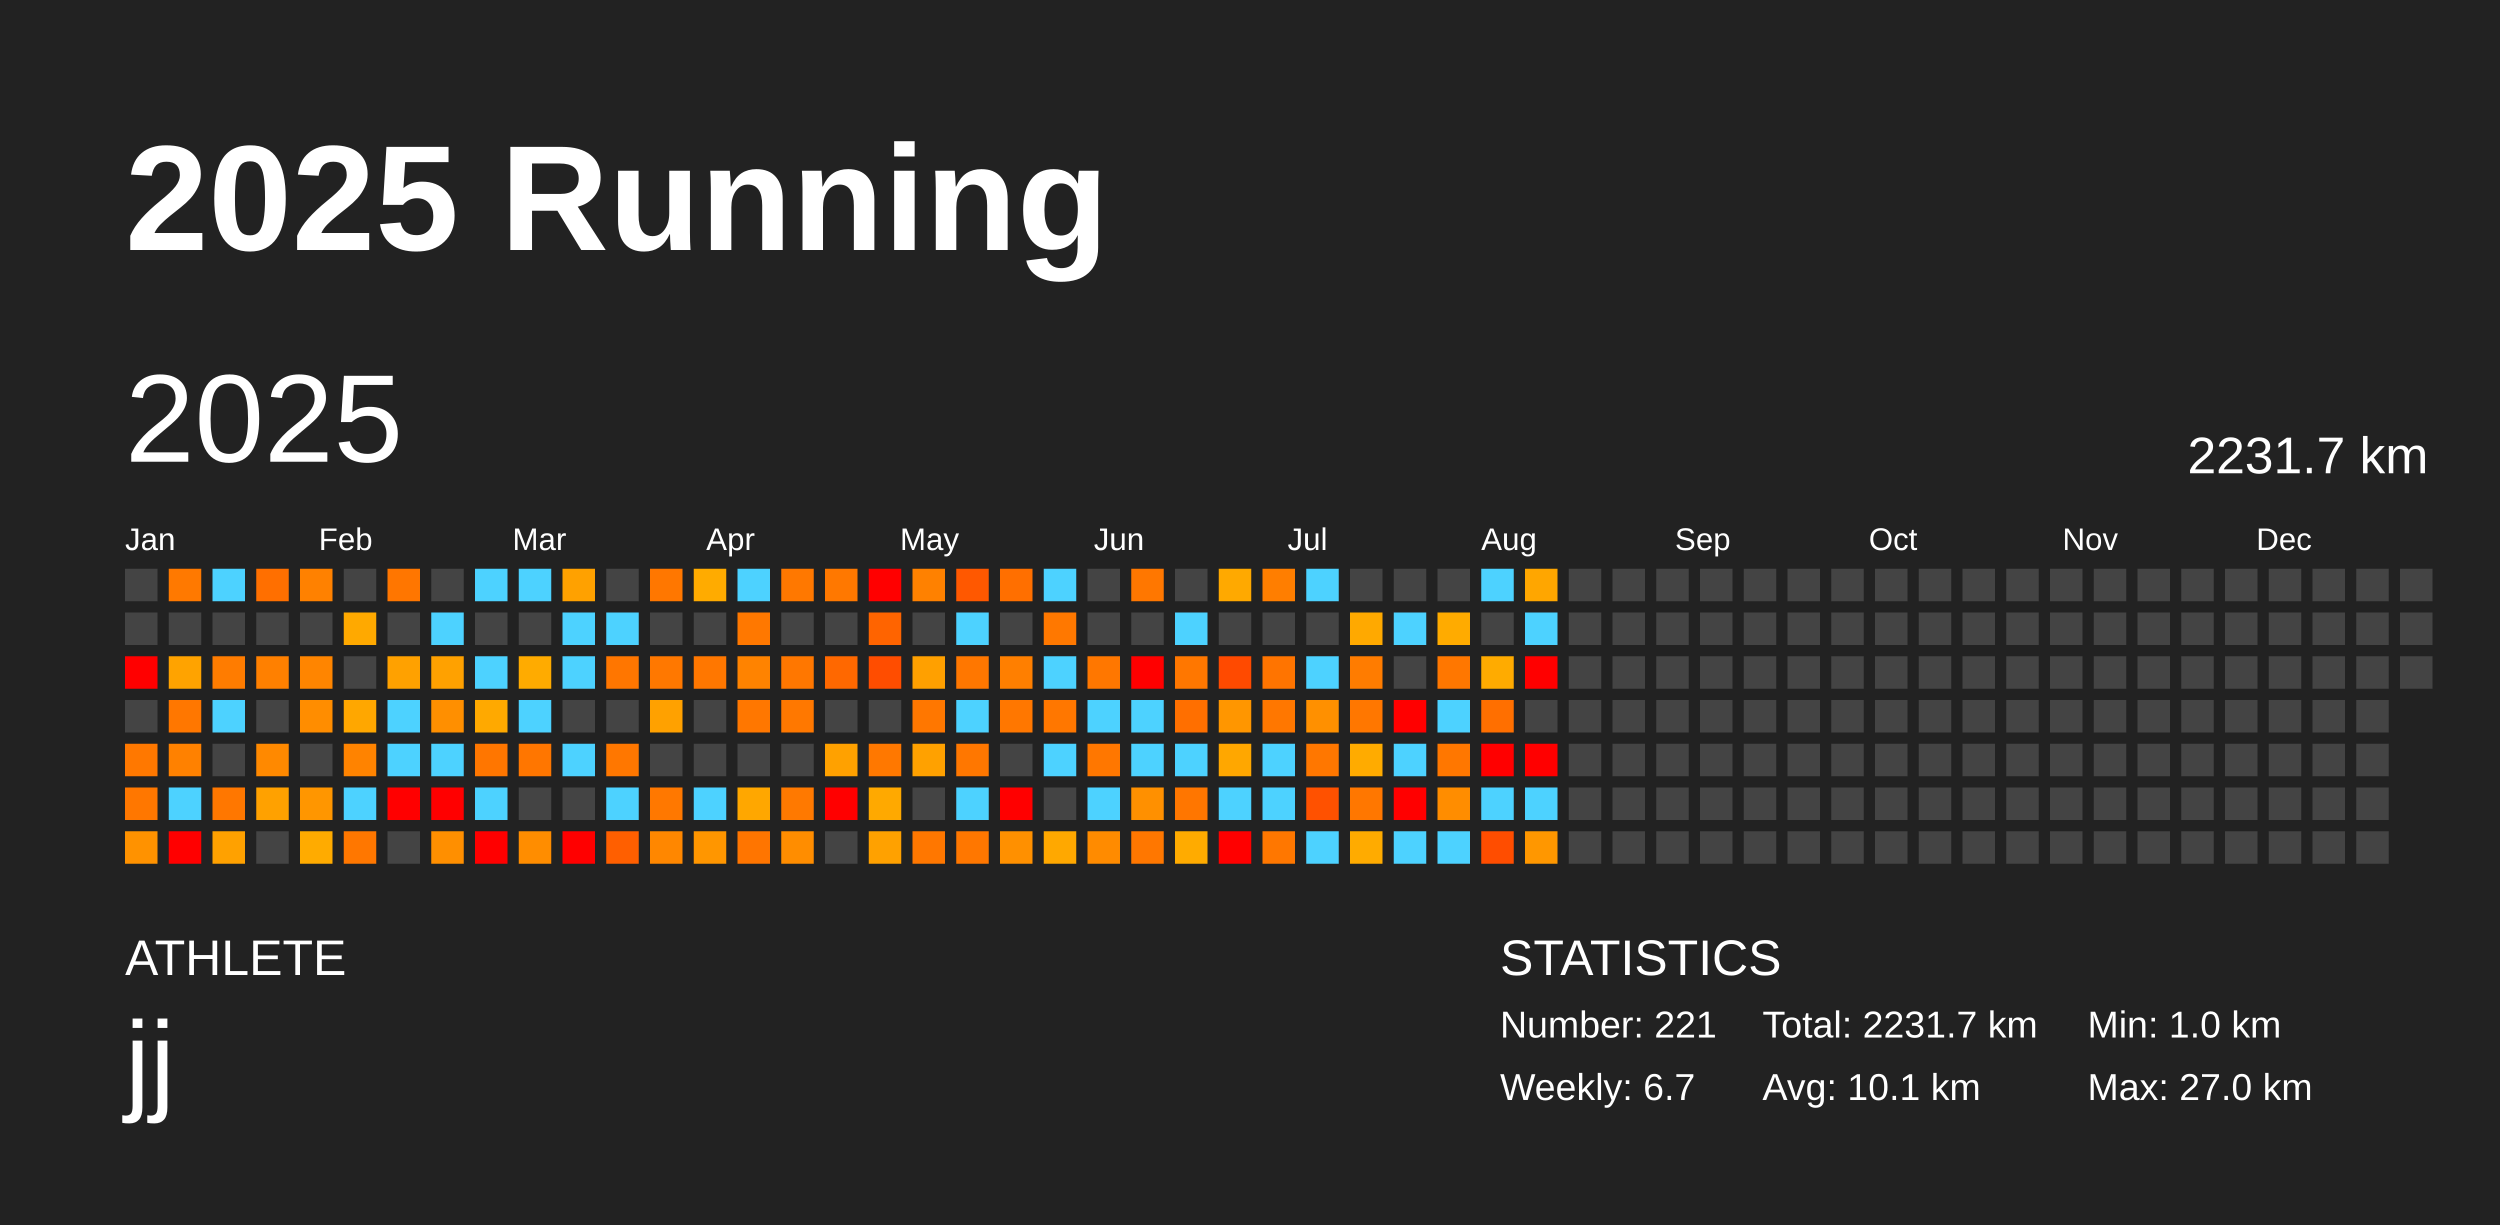
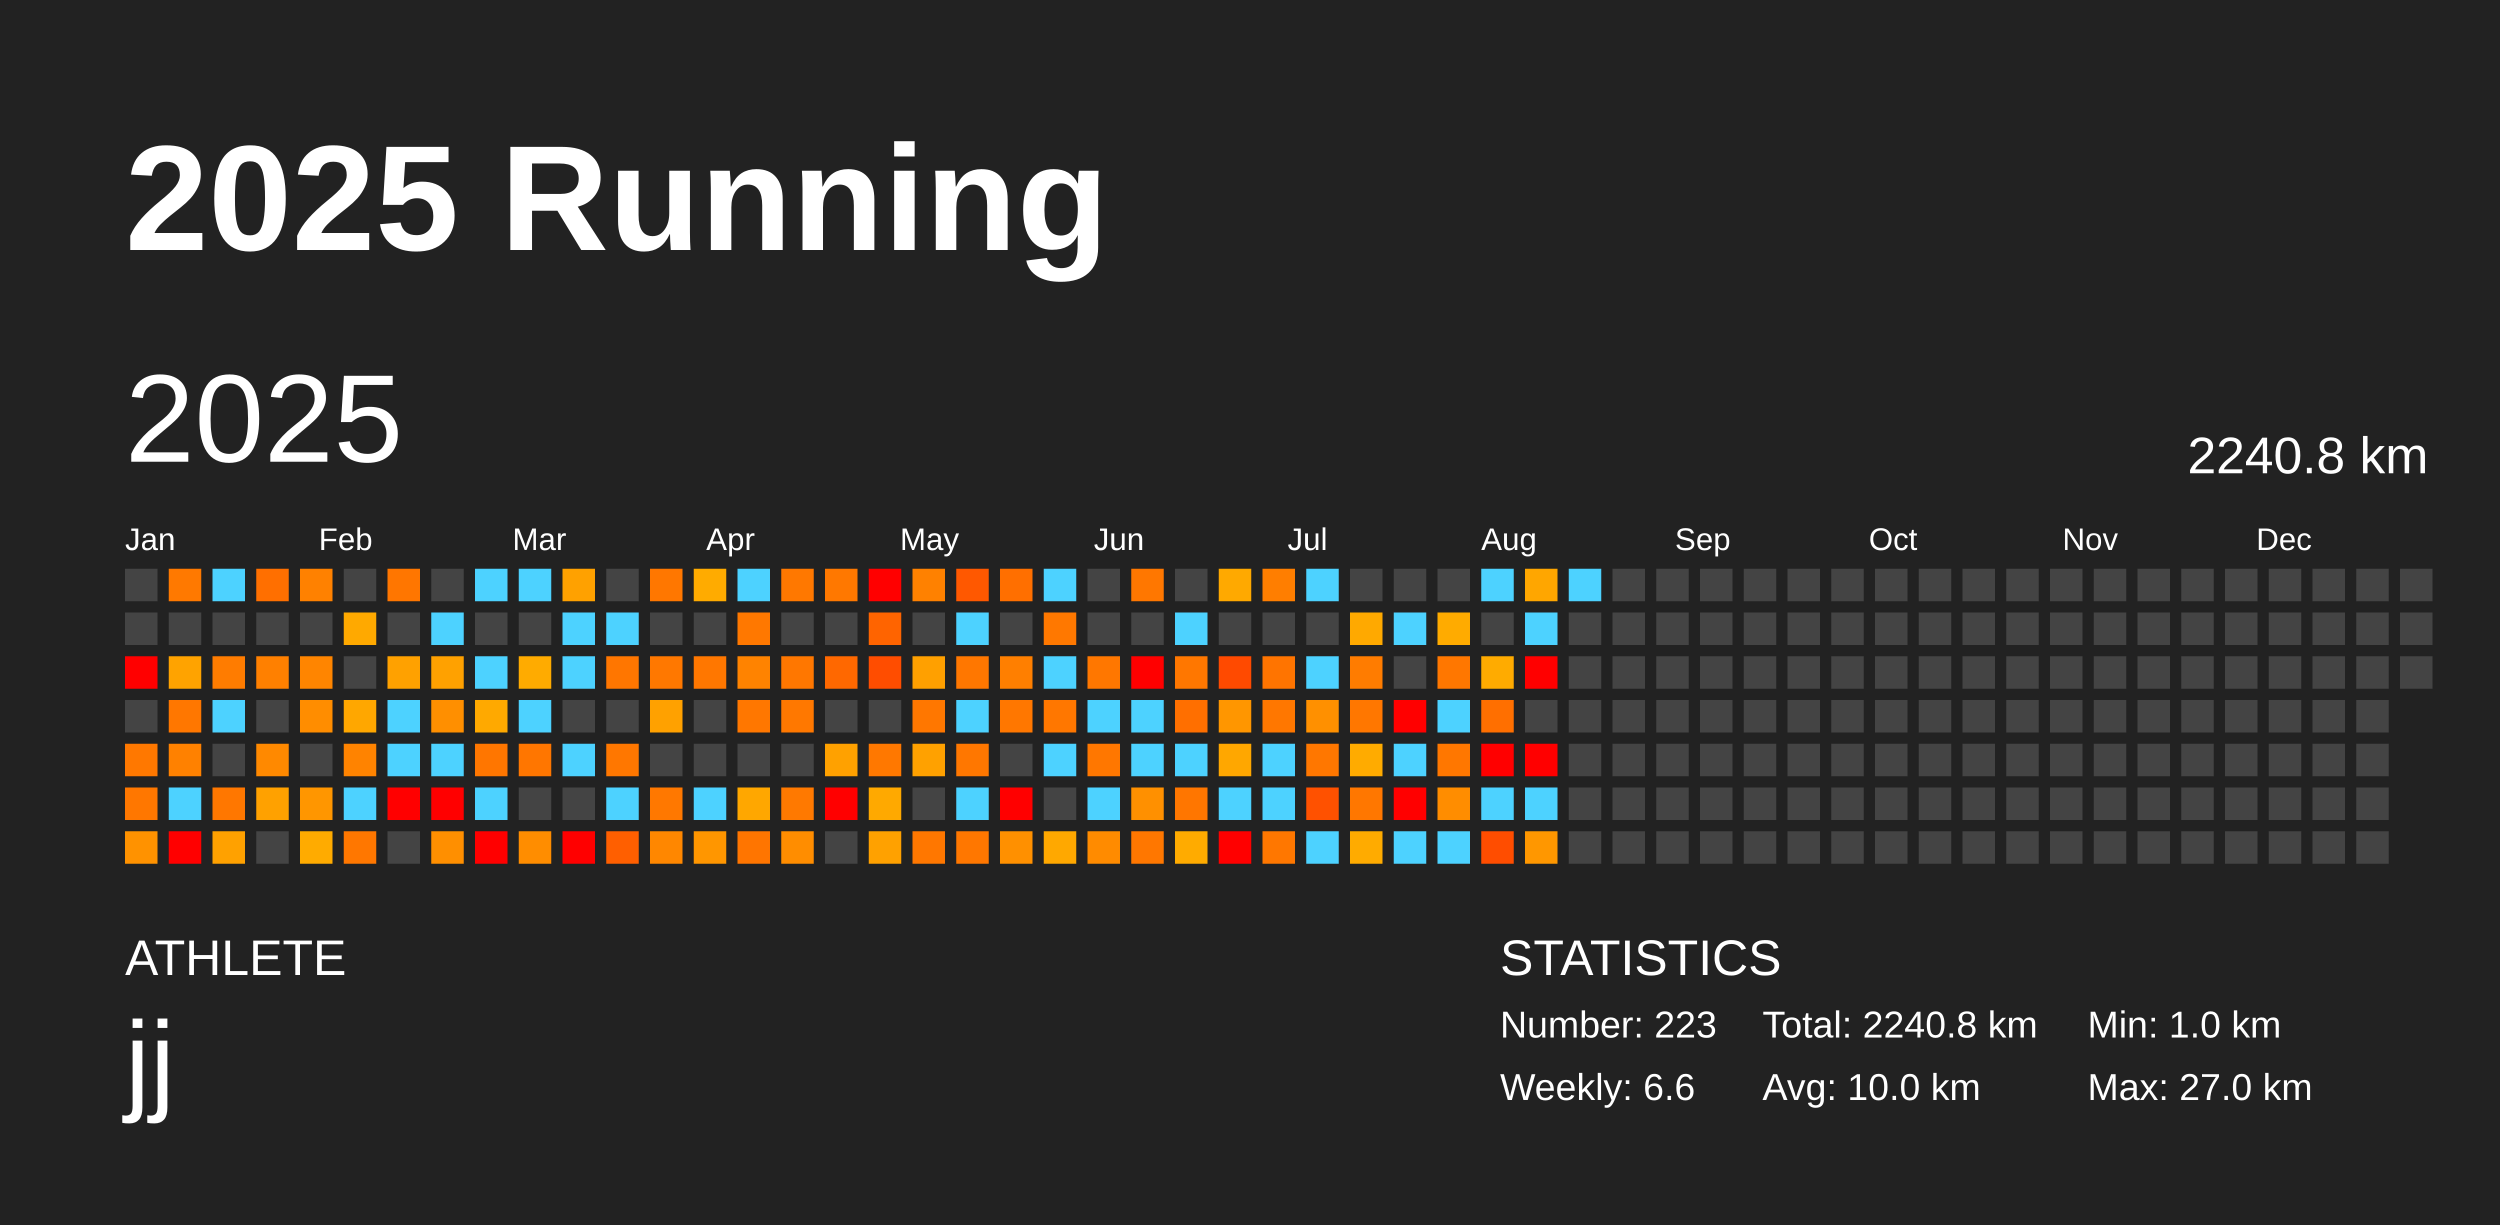
<svg xmlns="http://www.w3.org/2000/svg" baseProfile="full" height="98mm" version="1.1" viewBox="0,0,200,98" width="200mm">
  <defs />
  <rect fill="#222222" height="98" width="200" x="0" y="0" />
  <text fill="#FFFFFF" style="font-size:12px; font-family:Arial; font-weight:bold;" x="10" y="20">2025 Running</text>
  <text fill="#FFFFFF" style="font-size:4px; font-family:Arial" x="10" y="78">ATHLETE</text>
  <text fill="#FFFFFF" style="font-size:9px; font-family:Arial" x="10" y="88">jj</text>
  <text fill="#FFFFFF" style="font-size:4px; font-family:Arial" x="120" y="78">STATISTICS</text>
-   <text fill="#FFFFFF" style="font-size:3px; font-family:Arial" x="120" y="83">Number: 221</text>
-   <text fill="#FFFFFF" style="font-size:3px; font-family:Arial" x="120" y="88">Weekly: 6.7</text>
-   <text fill="#FFFFFF" style="font-size:3px; font-family:Arial" x="141" y="83">Total: 2231.7 km</text>
-   <text fill="#FFFFFF" style="font-size:3px; font-family:Arial" x="141" y="88">Avg: 10.1 km</text>
+   <text fill="#FFFFFF" style="font-size:3px; font-family:Arial" x="120" y="83">Number: 223</text>
+   <text fill="#FFFFFF" style="font-size:3px; font-family:Arial" x="120" y="88">Weekly: 6.6</text>
+   <text fill="#FFFFFF" style="font-size:3px; font-family:Arial" x="141" y="83">Total: 2240.8 km</text>
+   <text fill="#FFFFFF" style="font-size:3px; font-family:Arial" x="141" y="88">Avg: 10.0 km</text>
  <text fill="#FFFFFF" style="font-size:3px; font-family:Arial" x="167" y="83">Min: 1.0 km</text>
  <text fill="#FFFFFF" style="font-size:3px; font-family:Arial" x="167" y="88">Max: 27.0 km</text>
  <text dominant-baseline="hanging" fill="#FFFFFF" style="font-size:10.0px; font-family:Arial;" x="10" y="30">2025</text>
-   <text dominant-baseline="hanging" fill="#FFFFFF" style="font-size:4.125px; font-family:Arial;" x="175" y="35">2231.7 km</text>
+   <text dominant-baseline="hanging" fill="#FFFFFF" style="font-size:4.125px; font-family:Arial;" x="175" y="35">2240.8 km</text>
  <text fill="#FFFFFF" style="font-size:2.5px; font-family:Arial" x="10.0" y="44">Jan</text>
  <text fill="#FFFFFF" style="font-size:2.5px; font-family:Arial" x="25.5" y="44">Feb</text>
  <text fill="#FFFFFF" style="font-size:2.5px; font-family:Arial" x="41.0" y="44">Mar</text>
  <text fill="#FFFFFF" style="font-size:2.5px; font-family:Arial" x="56.5" y="44">Apr</text>
  <text fill="#FFFFFF" style="font-size:2.5px; font-family:Arial" x="72.0" y="44">May</text>
  <text fill="#FFFFFF" style="font-size:2.5px; font-family:Arial" x="87.5" y="44">Jun</text>
  <text fill="#FFFFFF" style="font-size:2.5px; font-family:Arial" x="103.0" y="44">Jul</text>
  <text fill="#FFFFFF" style="font-size:2.5px; font-family:Arial" x="118.5" y="44">Aug</text>
  <text fill="#FFFFFF" style="font-size:2.5px; font-family:Arial" x="134.0" y="44">Sep</text>
  <text fill="#FFFFFF" style="font-size:2.5px; font-family:Arial" x="149.5" y="44">Oct</text>
  <text fill="#FFFFFF" style="font-size:2.5px; font-family:Arial" x="165.0" y="44">Nov</text>
  <text fill="#FFFFFF" style="font-size:2.5px; font-family:Arial" x="180.5" y="44">Dec</text>
  <rect fill="#444444" height="2.6" width="2.6" x="10.0" y="45.5" />
  <rect fill="#444444" height="2.6" width="2.6" x="10.0" y="49.0" />
  <rect fill="red" height="2.6" width="2.6" x="10.0" y="52.5" />
  <rect fill="#444444" height="2.6" width="2.6" x="10.0" y="56.0" />
  <rect fill="#ff7800" height="2.6" width="2.6" x="10.0" y="59.5" />
  <rect fill="#ff7700" height="2.6" width="2.6" x="10.0" y="63.0" />
  <rect fill="#ff9200" height="2.6" width="2.6" x="10.0" y="66.5" />
  <rect fill="#ff7900" height="2.6" width="2.6" x="13.5" y="45.5" />
  <rect fill="#444444" height="2.6" width="2.6" x="13.5" y="49.0" />
  <rect fill="#ffa300" height="2.6" width="2.6" x="13.5" y="52.5" />
  <rect fill="#ff7700" height="2.6" width="2.6" x="13.5" y="56.0" />
  <rect fill="#ff8100" height="2.6" width="2.6" x="13.5" y="59.5" />
  <rect fill="#4dd2ff" height="2.6" width="2.6" x="13.5" y="63.0" />
  <rect fill="red" height="2.6" width="2.6" x="13.5" y="66.5" />
  <rect fill="#4dd2ff" height="2.6" width="2.6" x="17.0" y="45.5" />
  <rect fill="#444444" height="2.6" width="2.6" x="17.0" y="49.0" />
  <rect fill="#ff7c00" height="2.6" width="2.6" x="17.0" y="52.5" />
  <rect fill="#4dd2ff" height="2.6" width="2.6" x="17.0" y="56.0" />
  <rect fill="#444444" height="2.6" width="2.6" x="17.0" y="59.5" />
  <rect fill="#ff7700" height="2.6" width="2.6" x="17.0" y="63.0" />
  <rect fill="#ffa100" height="2.6" width="2.6" x="17.0" y="66.5" />
  <rect fill="#ff6f00" height="2.6" width="2.6" x="20.5" y="45.5" />
  <rect fill="#444444" height="2.6" width="2.6" x="20.5" y="49.0" />
  <rect fill="#ff8000" height="2.6" width="2.6" x="20.5" y="52.5" />
  <rect fill="#444444" height="2.6" width="2.6" x="20.5" y="56.0" />
  <rect fill="#ff8900" height="2.6" width="2.6" x="20.5" y="59.5" />
  <rect fill="#ffa100" height="2.6" width="2.6" x="20.5" y="63.0" />
  <rect fill="#444444" height="2.6" width="2.6" x="20.5" y="66.5" />
  <rect fill="#ff8100" height="2.6" width="2.6" x="24.0" y="45.5" />
  <rect fill="#444444" height="2.6" width="2.6" x="24.0" y="49.0" />
  <rect fill="#ff8500" height="2.6" width="2.6" x="24.0" y="52.5" />
  <rect fill="#ff8d00" height="2.6" width="2.6" x="24.0" y="56.0" />
  <rect fill="#444444" height="2.6" width="2.6" x="24.0" y="59.5" />
  <rect fill="#ff9600" height="2.6" width="2.6" x="24.0" y="63.0" />
  <rect fill="#ffab00" height="2.6" width="2.6" x="24.0" y="66.5" />
  <rect fill="#444444" height="2.6" width="2.6" x="27.5" y="45.5" />
  <rect fill="#ffa900" height="2.6" width="2.6" x="27.5" y="49.0" />
  <rect fill="#444444" height="2.6" width="2.6" x="27.5" y="52.5" />
  <rect fill="#ffa700" height="2.6" width="2.6" x="27.5" y="56.0" />
  <rect fill="#ff8300" height="2.6" width="2.6" x="27.5" y="59.5" />
  <rect fill="#4dd2ff" height="2.6" width="2.6" x="27.5" y="63.0" />
  <rect fill="#ff7700" height="2.6" width="2.6" x="27.5" y="66.5" />
  <rect fill="#ff7600" height="2.6" width="2.6" x="31.0" y="45.5" />
  <rect fill="#444444" height="2.6" width="2.6" x="31.0" y="49.0" />
  <rect fill="#ffa100" height="2.6" width="2.6" x="31.0" y="52.5" />
  <rect fill="#4dd2ff" height="2.6" width="2.6" x="31.0" y="56.0" />
  <rect fill="#4dd2ff" height="2.6" width="2.6" x="31.0" y="59.5" />
  <rect fill="red" height="2.6" width="2.6" x="31.0" y="63.0" />
  <rect fill="#444444" height="2.6" width="2.6" x="31.0" y="66.5" />
  <rect fill="#444444" height="2.6" width="2.6" x="34.5" y="45.5" />
  <rect fill="#4dd2ff" height="2.6" width="2.6" x="34.5" y="49.0" />
  <rect fill="#ffa100" height="2.6" width="2.6" x="34.5" y="52.5" />
  <rect fill="#ff8f00" height="2.6" width="2.6" x="34.5" y="56.0" />
  <rect fill="#4dd2ff" height="2.6" width="2.6" x="34.5" y="59.5" />
  <rect fill="red" height="2.6" width="2.6" x="34.5" y="63.0" />
  <rect fill="#ff8f00" height="2.6" width="2.6" x="34.5" y="66.5" />
  <rect fill="#4dd2ff" height="2.6" width="2.6" x="38.0" y="45.5" />
  <rect fill="#444444" height="2.6" width="2.6" x="38.0" y="49.0" />
  <rect fill="#4dd2ff" height="2.6" width="2.6" x="38.0" y="52.5" />
  <rect fill="#ffa900" height="2.6" width="2.6" x="38.0" y="56.0" />
  <rect fill="#ff7600" height="2.6" width="2.6" x="38.0" y="59.5" />
  <rect fill="#4dd2ff" height="2.6" width="2.6" x="38.0" y="63.0" />
  <rect fill="red" height="2.6" width="2.6" x="38.0" y="66.5" />
  <rect fill="#4dd2ff" height="2.6" width="2.6" x="41.5" y="45.5" />
  <rect fill="#444444" height="2.6" width="2.6" x="41.5" y="49.0" />
  <rect fill="#ffab00" height="2.6" width="2.6" x="41.5" y="52.5" />
  <rect fill="#4dd2ff" height="2.6" width="2.6" x="41.5" y="56.0" />
  <rect fill="#ff7600" height="2.6" width="2.6" x="41.5" y="59.5" />
  <rect fill="#444444" height="2.6" width="2.6" x="41.5" y="63.0" />
  <rect fill="#ff8d00" height="2.6" width="2.6" x="41.5" y="66.5" />
  <rect fill="#ffa100" height="2.6" width="2.6" x="45.0" y="45.5" />
  <rect fill="#4dd2ff" height="2.6" width="2.6" x="45.0" y="49.0" />
  <rect fill="#4dd2ff" height="2.6" width="2.6" x="45.0" y="52.5" />
  <rect fill="#444444" height="2.6" width="2.6" x="45.0" y="56.0" />
  <rect fill="#4dd2ff" height="2.6" width="2.6" x="45.0" y="59.5" />
  <rect fill="#444444" height="2.6" width="2.6" x="45.0" y="63.0" />
  <rect fill="red" height="2.6" width="2.6" x="45.0" y="66.5" />
  <rect fill="#444444" height="2.6" width="2.6" x="48.5" y="45.5" />
  <rect fill="#4dd2ff" height="2.6" width="2.6" x="48.5" y="49.0" />
  <rect fill="#ff7600" height="2.6" width="2.6" x="48.5" y="52.5" />
  <rect fill="#444444" height="2.6" width="2.6" x="48.5" y="56.0" />
  <rect fill="#ff7700" height="2.6" width="2.6" x="48.5" y="59.5" />
  <rect fill="#4dd2ff" height="2.6" width="2.6" x="48.5" y="63.0" />
  <rect fill="#ff5f00" height="2.6" width="2.6" x="48.5" y="66.5" />
  <rect fill="#ff7700" height="2.6" width="2.6" x="52.0" y="45.5" />
  <rect fill="#444444" height="2.6" width="2.6" x="52.0" y="49.0" />
  <rect fill="#ff7800" height="2.6" width="2.6" x="52.0" y="52.5" />
  <rect fill="#ffa100" height="2.6" width="2.6" x="52.0" y="56.0" />
  <rect fill="#444444" height="2.6" width="2.6" x="52.0" y="59.5" />
  <rect fill="#ff7800" height="2.6" width="2.6" x="52.0" y="63.0" />
  <rect fill="#ff8700" height="2.6" width="2.6" x="52.0" y="66.5" />
  <rect fill="#ffab00" height="2.6" width="2.6" x="55.5" y="45.5" />
  <rect fill="#444444" height="2.6" width="2.6" x="55.5" y="49.0" />
  <rect fill="#ff7700" height="2.6" width="2.6" x="55.5" y="52.5" />
  <rect fill="#444444" height="2.6" width="2.6" x="55.5" y="56.0" />
  <rect fill="#444444" height="2.6" width="2.6" x="55.5" y="59.5" />
  <rect fill="#4dd2ff" height="2.6" width="2.6" x="55.5" y="63.0" />
  <rect fill="#ff9600" height="2.6" width="2.6" x="55.5" y="66.5" />
  <rect fill="#4dd2ff" height="2.6" width="2.6" x="59.0" y="45.5" />
  <rect fill="#ff7800" height="2.6" width="2.6" x="59.0" y="49.0" />
  <rect fill="#ff8300" height="2.6" width="2.6" x="59.0" y="52.5" />
  <rect fill="#ff7700" height="2.6" width="2.6" x="59.0" y="56.0" />
  <rect fill="#444444" height="2.6" width="2.6" x="59.0" y="59.5" />
  <rect fill="#ffa700" height="2.6" width="2.6" x="59.0" y="63.0" />
  <rect fill="#ff7500" height="2.6" width="2.6" x="59.0" y="66.5" />
  <rect fill="#ff7800" height="2.6" width="2.6" x="62.5" y="45.5" />
  <rect fill="#444444" height="2.6" width="2.6" x="62.5" y="49.0" />
  <rect fill="#ff7700" height="2.6" width="2.6" x="62.5" y="52.5" />
  <rect fill="#ff7800" height="2.6" width="2.6" x="62.5" y="56.0" />
  <rect fill="#444444" height="2.6" width="2.6" x="62.5" y="59.5" />
  <rect fill="#ff7900" height="2.6" width="2.6" x="62.5" y="63.0" />
  <rect fill="#ff8d00" height="2.6" width="2.6" x="62.5" y="66.5" />
  <rect fill="#ff7800" height="2.6" width="2.6" x="66.0" y="45.5" />
  <rect fill="#444444" height="2.6" width="2.6" x="66.0" y="49.0" />
  <rect fill="#ff6800" height="2.6" width="2.6" x="66.0" y="52.5" />
  <rect fill="#444444" height="2.6" width="2.6" x="66.0" y="56.0" />
  <rect fill="#ffa100" height="2.6" width="2.6" x="66.0" y="59.5" />
  <rect fill="red" height="2.6" width="2.6" x="66.0" y="63.0" />
  <rect fill="#444444" height="2.6" width="2.6" x="66.0" y="66.5" />
  <rect fill="red" height="2.6" width="2.6" x="69.5" y="45.5" />
  <rect fill="#ff6400" height="2.6" width="2.6" x="69.5" y="49.0" />
  <rect fill="#ff4d00" height="2.6" width="2.6" x="69.5" y="52.5" />
  <rect fill="#444444" height="2.6" width="2.6" x="69.5" y="56.0" />
  <rect fill="#ff7800" height="2.6" width="2.6" x="69.5" y="59.5" />
  <rect fill="#ffa900" height="2.6" width="2.6" x="69.5" y="63.0" />
  <rect fill="#ffa100" height="2.6" width="2.6" x="69.5" y="66.5" />
  <rect fill="#ff8100" height="2.6" width="2.6" x="73.0" y="45.5" />
  <rect fill="#444444" height="2.6" width="2.6" x="73.0" y="49.0" />
  <rect fill="#ffa000" height="2.6" width="2.6" x="73.0" y="52.5" />
  <rect fill="#ff7700" height="2.6" width="2.6" x="73.0" y="56.0" />
  <rect fill="#ffa100" height="2.6" width="2.6" x="73.0" y="59.5" />
  <rect fill="#444444" height="2.6" width="2.6" x="73.0" y="63.0" />
  <rect fill="#ff7700" height="2.6" width="2.6" x="73.0" y="66.5" />
  <rect fill="#ff5800" height="2.6" width="2.6" x="76.5" y="45.5" />
  <rect fill="#4dd2ff" height="2.6" width="2.6" x="76.5" y="49.0" />
  <rect fill="#ff7700" height="2.6" width="2.6" x="76.5" y="52.5" />
  <rect fill="#4dd2ff" height="2.6" width="2.6" x="76.5" y="56.0" />
  <rect fill="#ff7700" height="2.6" width="2.6" x="76.5" y="59.5" />
  <rect fill="#4dd2ff" height="2.6" width="2.6" x="76.5" y="63.0" />
  <rect fill="#ff7700" height="2.6" width="2.6" x="76.5" y="66.5" />
  <rect fill="#ff6f00" height="2.6" width="2.6" x="80.0" y="45.5" />
  <rect fill="#444444" height="2.6" width="2.6" x="80.0" y="49.0" />
  <rect fill="#ff7f00" height="2.6" width="2.6" x="80.0" y="52.5" />
  <rect fill="#ff7700" height="2.6" width="2.6" x="80.0" y="56.0" />
  <rect fill="#444444" height="2.6" width="2.6" x="80.0" y="59.5" />
  <rect fill="red" height="2.6" width="2.6" x="80.0" y="63.0" />
  <rect fill="#ff9000" height="2.6" width="2.6" x="80.0" y="66.5" />
  <rect fill="#4dd2ff" height="2.6" width="2.6" x="83.5" y="45.5" />
  <rect fill="#ff7800" height="2.6" width="2.6" x="83.5" y="49.0" />
  <rect fill="#4dd2ff" height="2.6" width="2.6" x="83.5" y="52.5" />
  <rect fill="#ff7700" height="2.6" width="2.6" x="83.5" y="56.0" />
  <rect fill="#4dd2ff" height="2.6" width="2.6" x="83.5" y="59.5" />
  <rect fill="#444444" height="2.6" width="2.6" x="83.5" y="63.0" />
  <rect fill="#ffa800" height="2.6" width="2.6" x="83.5" y="66.5" />
  <rect fill="#444444" height="2.6" width="2.6" x="87.0" y="45.5" />
  <rect fill="#444444" height="2.6" width="2.6" x="87.0" y="49.0" />
  <rect fill="#ff7700" height="2.6" width="2.6" x="87.0" y="52.5" />
  <rect fill="#4dd2ff" height="2.6" width="2.6" x="87.0" y="56.0" />
  <rect fill="#ff7700" height="2.6" width="2.6" x="87.0" y="59.5" />
  <rect fill="#4dd2ff" height="2.6" width="2.6" x="87.0" y="63.0" />
  <rect fill="#ff8b00" height="2.6" width="2.6" x="87.0" y="66.5" />
  <rect fill="#ff7700" height="2.6" width="2.6" x="90.5" y="45.5" />
  <rect fill="#444444" height="2.6" width="2.6" x="90.5" y="49.0" />
  <rect fill="red" height="2.6" width="2.6" x="90.5" y="52.5" />
  <rect fill="#4dd2ff" height="2.6" width="2.6" x="90.5" y="56.0" />
  <rect fill="#4dd2ff" height="2.6" width="2.6" x="90.5" y="59.5" />
  <rect fill="#ff9000" height="2.6" width="2.6" x="90.5" y="63.0" />
  <rect fill="#ff7700" height="2.6" width="2.6" x="90.5" y="66.5" />
  <rect fill="#444444" height="2.6" width="2.6" x="94.0" y="45.5" />
  <rect fill="#4dd2ff" height="2.6" width="2.6" x="94.0" y="49.0" />
  <rect fill="#ff7700" height="2.6" width="2.6" x="94.0" y="52.5" />
  <rect fill="#ff6f00" height="2.6" width="2.6" x="94.0" y="56.0" />
  <rect fill="#4dd2ff" height="2.6" width="2.6" x="94.0" y="59.5" />
  <rect fill="#ff7600" height="2.6" width="2.6" x="94.0" y="63.0" />
  <rect fill="#ffab00" height="2.6" width="2.6" x="94.0" y="66.5" />
  <rect fill="#ffa900" height="2.6" width="2.6" x="97.5" y="45.5" />
  <rect fill="#444444" height="2.6" width="2.6" x="97.5" y="49.0" />
  <rect fill="#ff4a00" height="2.6" width="2.6" x="97.5" y="52.5" />
  <rect fill="#ff9600" height="2.6" width="2.6" x="97.5" y="56.0" />
  <rect fill="#ffa700" height="2.6" width="2.6" x="97.5" y="59.5" />
  <rect fill="#4dd2ff" height="2.6" width="2.6" x="97.5" y="63.0" />
  <rect fill="red" height="2.6" width="2.6" x="97.5" y="66.5" />
  <rect fill="#ff7e00" height="2.6" width="2.6" x="101.0" y="45.5" />
  <rect fill="#444444" height="2.6" width="2.6" x="101.0" y="49.0" />
  <rect fill="#ff7400" height="2.6" width="2.6" x="101.0" y="52.5" />
  <rect fill="#ff7700" height="2.6" width="2.6" x="101.0" y="56.0" />
  <rect fill="#4dd2ff" height="2.6" width="2.6" x="101.0" y="59.5" />
  <rect fill="#4dd2ff" height="2.6" width="2.6" x="101.0" y="63.0" />
  <rect fill="#ff7700" height="2.6" width="2.6" x="101.0" y="66.5" />
  <rect fill="#4dd2ff" height="2.6" width="2.6" x="104.5" y="45.5" />
  <rect fill="#444444" height="2.6" width="2.6" x="104.5" y="49.0" />
  <rect fill="#4dd2ff" height="2.6" width="2.6" x="104.5" y="52.5" />
  <rect fill="#ff9000" height="2.6" width="2.6" x="104.5" y="56.0" />
  <rect fill="#ff7700" height="2.6" width="2.6" x="104.5" y="59.5" />
  <rect fill="#ff5100" height="2.6" width="2.6" x="104.5" y="63.0" />
  <rect fill="#4dd2ff" height="2.6" width="2.6" x="104.5" y="66.5" />
  <rect fill="#444444" height="2.6" width="2.6" x="108.0" y="45.5" />
  <rect fill="#ffa900" height="2.6" width="2.6" x="108.0" y="49.0" />
  <rect fill="#ff7c00" height="2.6" width="2.6" x="108.0" y="52.5" />
  <rect fill="#ff7700" height="2.6" width="2.6" x="108.0" y="56.0" />
  <rect fill="#ffab00" height="2.6" width="2.6" x="108.0" y="59.5" />
  <rect fill="#ff7700" height="2.6" width="2.6" x="108.0" y="63.0" />
  <rect fill="#ffab00" height="2.6" width="2.6" x="108.0" y="66.5" />
  <rect fill="#444444" height="2.6" width="2.6" x="111.5" y="45.5" />
  <rect fill="#4dd2ff" height="2.6" width="2.6" x="111.5" y="49.0" />
  <rect fill="#444444" height="2.6" width="2.6" x="111.5" y="52.5" />
  <rect fill="red" height="2.6" width="2.6" x="111.5" y="56.0" />
  <rect fill="#4dd2ff" height="2.6" width="2.6" x="111.5" y="59.5" />
  <rect fill="red" height="2.6" width="2.6" x="111.5" y="63.0" />
  <rect fill="#4dd2ff" height="2.6" width="2.6" x="111.5" y="66.5" />
  <rect fill="#444444" height="2.6" width="2.6" x="115.0" y="45.5" />
  <rect fill="#ffab00" height="2.6" width="2.6" x="115.0" y="49.0" />
  <rect fill="#ff7700" height="2.6" width="2.6" x="115.0" y="52.5" />
  <rect fill="#4dd2ff" height="2.6" width="2.6" x="115.0" y="56.0" />
  <rect fill="#ff7700" height="2.6" width="2.6" x="115.0" y="59.5" />
  <rect fill="#ff8d00" height="2.6" width="2.6" x="115.0" y="63.0" />
  <rect fill="#4dd2ff" height="2.6" width="2.6" x="115.0" y="66.5" />
  <rect fill="#4dd2ff" height="2.6" width="2.6" x="118.5" y="45.5" />
  <rect fill="#444444" height="2.6" width="2.6" x="118.5" y="49.0" />
  <rect fill="#ffab00" height="2.6" width="2.6" x="118.5" y="52.5" />
  <rect fill="#ff6f00" height="2.6" width="2.6" x="118.5" y="56.0" />
  <rect fill="red" height="2.6" width="2.6" x="118.5" y="59.5" />
  <rect fill="#4dd2ff" height="2.6" width="2.6" x="118.5" y="63.0" />
  <rect fill="#ff4d00" height="2.6" width="2.6" x="118.5" y="66.5" />
  <rect fill="#ffa600" height="2.6" width="2.6" x="122.0" y="45.5" />
  <rect fill="#4dd2ff" height="2.6" width="2.6" x="122.0" y="49.0" />
  <rect fill="red" height="2.6" width="2.6" x="122.0" y="52.5" />
  <rect fill="#444444" height="2.6" width="2.6" x="122.0" y="56.0" />
  <rect fill="red" height="2.6" width="2.6" x="122.0" y="59.5" />
  <rect fill="#4dd2ff" height="2.6" width="2.6" x="122.0" y="63.0" />
  <rect fill="#ff9700" height="2.6" width="2.6" x="122.0" y="66.5" />
-   <rect fill="#444444" height="2.6" width="2.6" x="125.5" y="45.5" />
+   <rect fill="#4dd2ff" height="2.6" width="2.6" x="125.5" y="45.5" />
  <rect fill="#444444" height="2.6" width="2.6" x="125.5" y="49.0" />
  <rect fill="#444444" height="2.6" width="2.6" x="125.5" y="52.5" />
  <rect fill="#444444" height="2.6" width="2.6" x="125.5" y="56.0" />
  <rect fill="#444444" height="2.6" width="2.6" x="125.5" y="59.5" />
  <rect fill="#444444" height="2.6" width="2.6" x="125.5" y="63.0" />
  <rect fill="#444444" height="2.6" width="2.6" x="125.5" y="66.5" />
  <rect fill="#444444" height="2.6" width="2.6" x="129.0" y="45.5" />
  <rect fill="#444444" height="2.6" width="2.6" x="129.0" y="49.0" />
  <rect fill="#444444" height="2.6" width="2.6" x="129.0" y="52.5" />
  <rect fill="#444444" height="2.6" width="2.6" x="129.0" y="56.0" />
  <rect fill="#444444" height="2.6" width="2.6" x="129.0" y="59.5" />
  <rect fill="#444444" height="2.6" width="2.6" x="129.0" y="63.0" />
  <rect fill="#444444" height="2.6" width="2.6" x="129.0" y="66.5" />
  <rect fill="#444444" height="2.6" width="2.6" x="132.5" y="45.5" />
  <rect fill="#444444" height="2.6" width="2.6" x="132.5" y="49.0" />
  <rect fill="#444444" height="2.6" width="2.6" x="132.5" y="52.5" />
  <rect fill="#444444" height="2.6" width="2.6" x="132.5" y="56.0" />
  <rect fill="#444444" height="2.6" width="2.6" x="132.5" y="59.5" />
  <rect fill="#444444" height="2.6" width="2.6" x="132.5" y="63.0" />
  <rect fill="#444444" height="2.6" width="2.6" x="132.5" y="66.5" />
  <rect fill="#444444" height="2.6" width="2.6" x="136.0" y="45.5" />
  <rect fill="#444444" height="2.6" width="2.6" x="136.0" y="49.0" />
  <rect fill="#444444" height="2.6" width="2.6" x="136.0" y="52.5" />
  <rect fill="#444444" height="2.6" width="2.6" x="136.0" y="56.0" />
  <rect fill="#444444" height="2.6" width="2.6" x="136.0" y="59.5" />
  <rect fill="#444444" height="2.6" width="2.6" x="136.0" y="63.0" />
  <rect fill="#444444" height="2.6" width="2.6" x="136.0" y="66.5" />
  <rect fill="#444444" height="2.6" width="2.6" x="139.5" y="45.5" />
  <rect fill="#444444" height="2.6" width="2.6" x="139.5" y="49.0" />
  <rect fill="#444444" height="2.6" width="2.6" x="139.5" y="52.5" />
  <rect fill="#444444" height="2.6" width="2.6" x="139.5" y="56.0" />
  <rect fill="#444444" height="2.6" width="2.6" x="139.5" y="59.5" />
  <rect fill="#444444" height="2.6" width="2.6" x="139.5" y="63.0" />
  <rect fill="#444444" height="2.6" width="2.6" x="139.5" y="66.5" />
  <rect fill="#444444" height="2.6" width="2.6" x="143.0" y="45.5" />
  <rect fill="#444444" height="2.6" width="2.6" x="143.0" y="49.0" />
  <rect fill="#444444" height="2.6" width="2.6" x="143.0" y="52.5" />
  <rect fill="#444444" height="2.6" width="2.6" x="143.0" y="56.0" />
  <rect fill="#444444" height="2.6" width="2.6" x="143.0" y="59.5" />
  <rect fill="#444444" height="2.6" width="2.6" x="143.0" y="63.0" />
  <rect fill="#444444" height="2.6" width="2.6" x="143.0" y="66.5" />
  <rect fill="#444444" height="2.6" width="2.6" x="146.5" y="45.5" />
  <rect fill="#444444" height="2.6" width="2.6" x="146.5" y="49.0" />
  <rect fill="#444444" height="2.6" width="2.6" x="146.5" y="52.5" />
  <rect fill="#444444" height="2.6" width="2.6" x="146.5" y="56.0" />
  <rect fill="#444444" height="2.6" width="2.6" x="146.5" y="59.5" />
  <rect fill="#444444" height="2.6" width="2.6" x="146.5" y="63.0" />
  <rect fill="#444444" height="2.6" width="2.6" x="146.5" y="66.5" />
  <rect fill="#444444" height="2.6" width="2.6" x="150.0" y="45.5" />
  <rect fill="#444444" height="2.6" width="2.6" x="150.0" y="49.0" />
  <rect fill="#444444" height="2.6" width="2.6" x="150.0" y="52.5" />
  <rect fill="#444444" height="2.6" width="2.6" x="150.0" y="56.0" />
  <rect fill="#444444" height="2.6" width="2.6" x="150.0" y="59.5" />
  <rect fill="#444444" height="2.6" width="2.6" x="150.0" y="63.0" />
  <rect fill="#444444" height="2.6" width="2.6" x="150.0" y="66.5" />
  <rect fill="#444444" height="2.6" width="2.6" x="153.5" y="45.5" />
  <rect fill="#444444" height="2.6" width="2.6" x="153.5" y="49.0" />
  <rect fill="#444444" height="2.6" width="2.6" x="153.5" y="52.5" />
  <rect fill="#444444" height="2.6" width="2.6" x="153.5" y="56.0" />
  <rect fill="#444444" height="2.6" width="2.6" x="153.5" y="59.5" />
  <rect fill="#444444" height="2.6" width="2.6" x="153.5" y="63.0" />
  <rect fill="#444444" height="2.6" width="2.6" x="153.5" y="66.5" />
  <rect fill="#444444" height="2.6" width="2.6" x="157.0" y="45.5" />
  <rect fill="#444444" height="2.6" width="2.6" x="157.0" y="49.0" />
  <rect fill="#444444" height="2.6" width="2.6" x="157.0" y="52.5" />
  <rect fill="#444444" height="2.6" width="2.6" x="157.0" y="56.0" />
  <rect fill="#444444" height="2.6" width="2.6" x="157.0" y="59.5" />
  <rect fill="#444444" height="2.6" width="2.6" x="157.0" y="63.0" />
  <rect fill="#444444" height="2.6" width="2.6" x="157.0" y="66.5" />
  <rect fill="#444444" height="2.6" width="2.6" x="160.5" y="45.5" />
  <rect fill="#444444" height="2.6" width="2.6" x="160.5" y="49.0" />
  <rect fill="#444444" height="2.6" width="2.6" x="160.5" y="52.5" />
  <rect fill="#444444" height="2.6" width="2.6" x="160.5" y="56.0" />
  <rect fill="#444444" height="2.6" width="2.6" x="160.5" y="59.5" />
  <rect fill="#444444" height="2.6" width="2.6" x="160.5" y="63.0" />
  <rect fill="#444444" height="2.6" width="2.6" x="160.5" y="66.5" />
  <rect fill="#444444" height="2.6" width="2.6" x="164.0" y="45.5" />
  <rect fill="#444444" height="2.6" width="2.6" x="164.0" y="49.0" />
  <rect fill="#444444" height="2.6" width="2.6" x="164.0" y="52.5" />
  <rect fill="#444444" height="2.6" width="2.6" x="164.0" y="56.0" />
  <rect fill="#444444" height="2.6" width="2.6" x="164.0" y="59.5" />
  <rect fill="#444444" height="2.6" width="2.6" x="164.0" y="63.0" />
  <rect fill="#444444" height="2.6" width="2.6" x="164.0" y="66.5" />
  <rect fill="#444444" height="2.6" width="2.6" x="167.5" y="45.5" />
  <rect fill="#444444" height="2.6" width="2.6" x="167.5" y="49.0" />
  <rect fill="#444444" height="2.6" width="2.6" x="167.5" y="52.5" />
  <rect fill="#444444" height="2.6" width="2.6" x="167.5" y="56.0" />
  <rect fill="#444444" height="2.6" width="2.6" x="167.5" y="59.5" />
  <rect fill="#444444" height="2.6" width="2.6" x="167.5" y="63.0" />
  <rect fill="#444444" height="2.6" width="2.6" x="167.5" y="66.5" />
  <rect fill="#444444" height="2.6" width="2.6" x="171.0" y="45.5" />
  <rect fill="#444444" height="2.6" width="2.6" x="171.0" y="49.0" />
  <rect fill="#444444" height="2.6" width="2.6" x="171.0" y="52.5" />
  <rect fill="#444444" height="2.6" width="2.6" x="171.0" y="56.0" />
  <rect fill="#444444" height="2.6" width="2.6" x="171.0" y="59.5" />
  <rect fill="#444444" height="2.6" width="2.6" x="171.0" y="63.0" />
  <rect fill="#444444" height="2.6" width="2.6" x="171.0" y="66.5" />
  <rect fill="#444444" height="2.6" width="2.6" x="174.5" y="45.5" />
  <rect fill="#444444" height="2.6" width="2.6" x="174.5" y="49.0" />
  <rect fill="#444444" height="2.6" width="2.6" x="174.5" y="52.5" />
  <rect fill="#444444" height="2.6" width="2.6" x="174.5" y="56.0" />
  <rect fill="#444444" height="2.6" width="2.6" x="174.5" y="59.5" />
  <rect fill="#444444" height="2.6" width="2.6" x="174.5" y="63.0" />
  <rect fill="#444444" height="2.6" width="2.6" x="174.5" y="66.5" />
  <rect fill="#444444" height="2.6" width="2.6" x="178.0" y="45.5" />
  <rect fill="#444444" height="2.6" width="2.6" x="178.0" y="49.0" />
  <rect fill="#444444" height="2.6" width="2.6" x="178.0" y="52.5" />
  <rect fill="#444444" height="2.6" width="2.6" x="178.0" y="56.0" />
  <rect fill="#444444" height="2.6" width="2.6" x="178.0" y="59.5" />
  <rect fill="#444444" height="2.6" width="2.6" x="178.0" y="63.0" />
  <rect fill="#444444" height="2.6" width="2.6" x="178.0" y="66.5" />
  <rect fill="#444444" height="2.6" width="2.6" x="181.5" y="45.5" />
  <rect fill="#444444" height="2.6" width="2.6" x="181.5" y="49.0" />
  <rect fill="#444444" height="2.6" width="2.6" x="181.5" y="52.5" />
  <rect fill="#444444" height="2.6" width="2.6" x="181.5" y="56.0" />
  <rect fill="#444444" height="2.6" width="2.6" x="181.5" y="59.5" />
  <rect fill="#444444" height="2.6" width="2.6" x="181.5" y="63.0" />
  <rect fill="#444444" height="2.6" width="2.6" x="181.5" y="66.5" />
  <rect fill="#444444" height="2.6" width="2.6" x="185.0" y="45.5" />
  <rect fill="#444444" height="2.6" width="2.6" x="185.0" y="49.0" />
  <rect fill="#444444" height="2.6" width="2.6" x="185.0" y="52.5" />
  <rect fill="#444444" height="2.6" width="2.6" x="185.0" y="56.0" />
  <rect fill="#444444" height="2.6" width="2.6" x="185.0" y="59.5" />
  <rect fill="#444444" height="2.6" width="2.6" x="185.0" y="63.0" />
  <rect fill="#444444" height="2.6" width="2.6" x="185.0" y="66.5" />
  <rect fill="#444444" height="2.6" width="2.6" x="188.5" y="45.5" />
  <rect fill="#444444" height="2.6" width="2.6" x="188.5" y="49.0" />
  <rect fill="#444444" height="2.6" width="2.6" x="188.5" y="52.5" />
  <rect fill="#444444" height="2.6" width="2.6" x="188.5" y="56.0" />
  <rect fill="#444444" height="2.6" width="2.6" x="188.5" y="59.5" />
  <rect fill="#444444" height="2.6" width="2.6" x="188.5" y="63.0" />
  <rect fill="#444444" height="2.6" width="2.6" x="188.5" y="66.5" />
  <rect fill="#444444" height="2.6" width="2.6" x="192.0" y="45.5" />
  <rect fill="#444444" height="2.6" width="2.6" x="192.0" y="49.0" />
  <rect fill="#444444" height="2.6" width="2.6" x="192.0" y="52.5" />
</svg>
